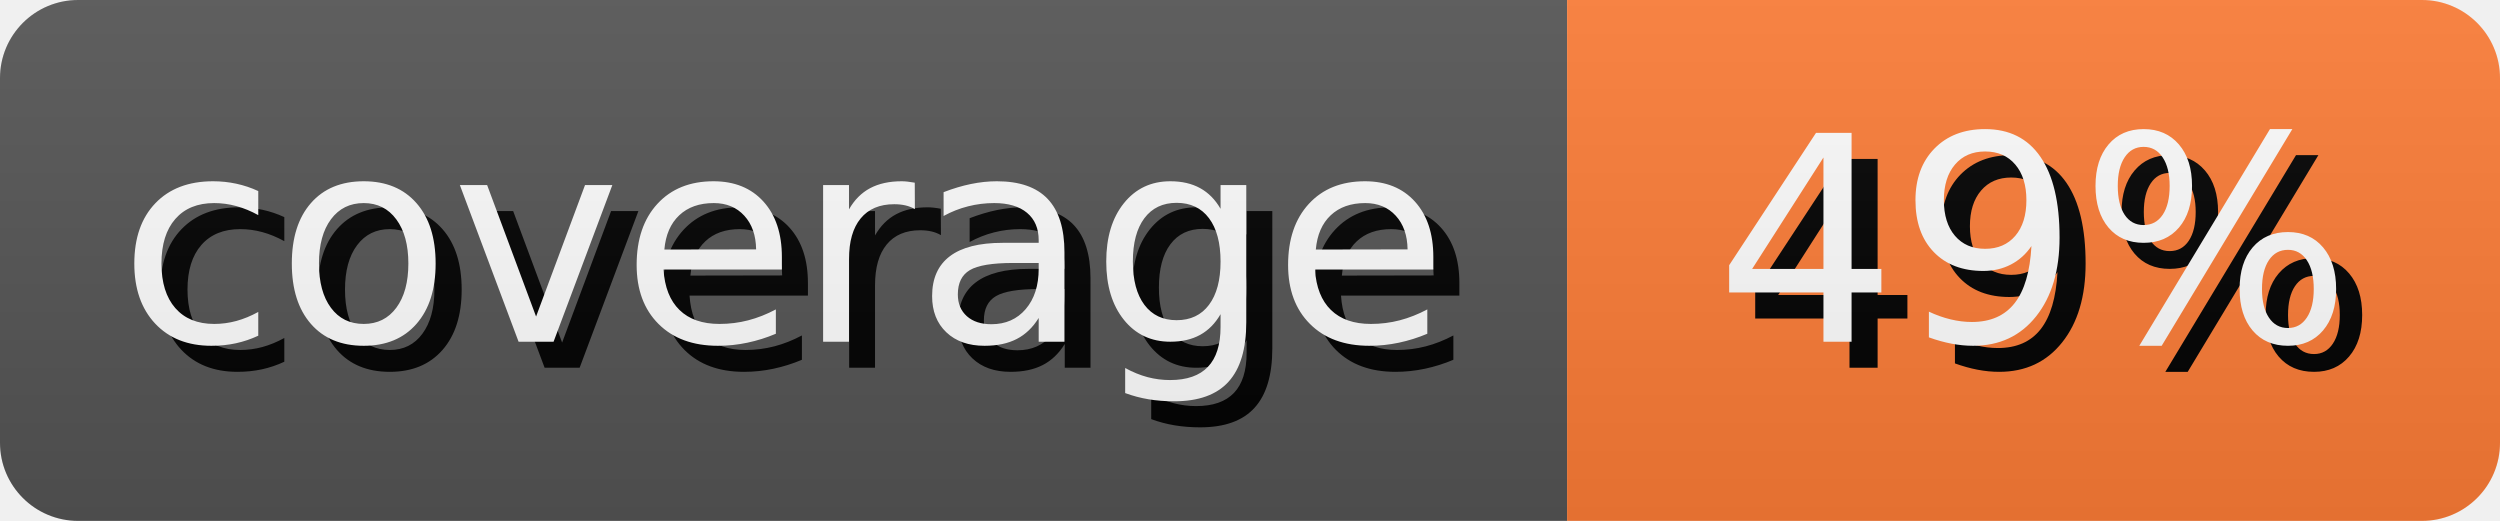
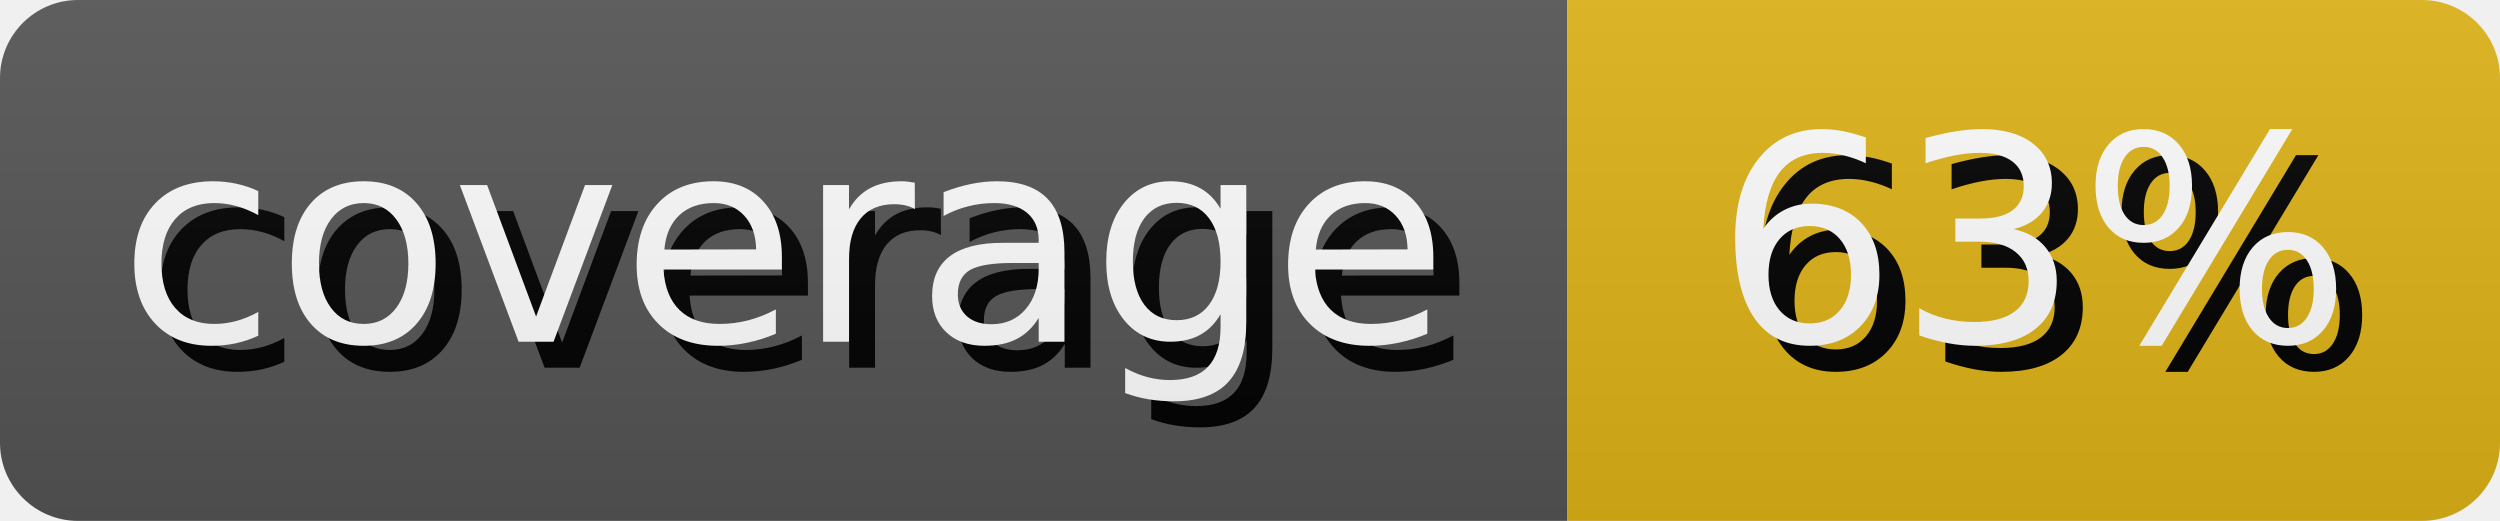
- <svg xmlns="http://www.w3.org/2000/svg" width="95.99" height="20" role="img" aria-label="coverage: 49%">
+ <svg xmlns="http://www.w3.org/2000/svg" width="95.99" height="20" role="img" aria-label="coverage: 63%">
  <style>
        rect {
            height: 20px;
        }

        text {
            text-rendering: geometricPrecision;
            dominant-baseline: middle;
            text-anchor: middle;
            font-family: Verdana,Geneva,DejaVu Sans,sans-serif;
            font-size: 110px;
            fill: #fff;
        }

        .shadow {
            transform: translate(10px, 10px);
            fill: #010101;
        }
    </style>
  <linearGradient id="s" x2="0" y2="100%">
    <stop offset="0" stop-color="#bbb" stop-opacity=".1" />
    <stop offset="1" stop-opacity=".1" />
  </linearGradient>
  <clipPath id="r">
    <rect width="100%" rx="3" fill="#fff" />
  </clipPath>
  <g clip-path="url(#r)">
    <g>
      <rect width="60.17" fill="#555" />
      <g transform="scale(.1)">
        <text x="300.85" y="100" textLength="501.7" class="shadow">coverage</text>
        <text x="300.85" y="100" textLength="501.7">coverage</text>
      </g>
    </g>
    <g transform="translate(60.17 0)">
-       <rect width="35.82" fill="#fe7d37" />
+       <rect width="35.82" fill="#dfb317" />
      <g transform="scale(.1)">
-         <text x="179.1" y="100" textLength="258.2" class="shadow">49%</text>
-         <text x="179.1" y="100" textLength="258.2">49%</text>
+         <text x="179.1" y="100" textLength="258.2" class="shadow">63%</text>
+         <text x="179.1" y="100" textLength="258.2">63%</text>
      </g>
    </g>
    <rect width="100%" height="100%" fill="url(#s)" />
  </g>
</svg>
